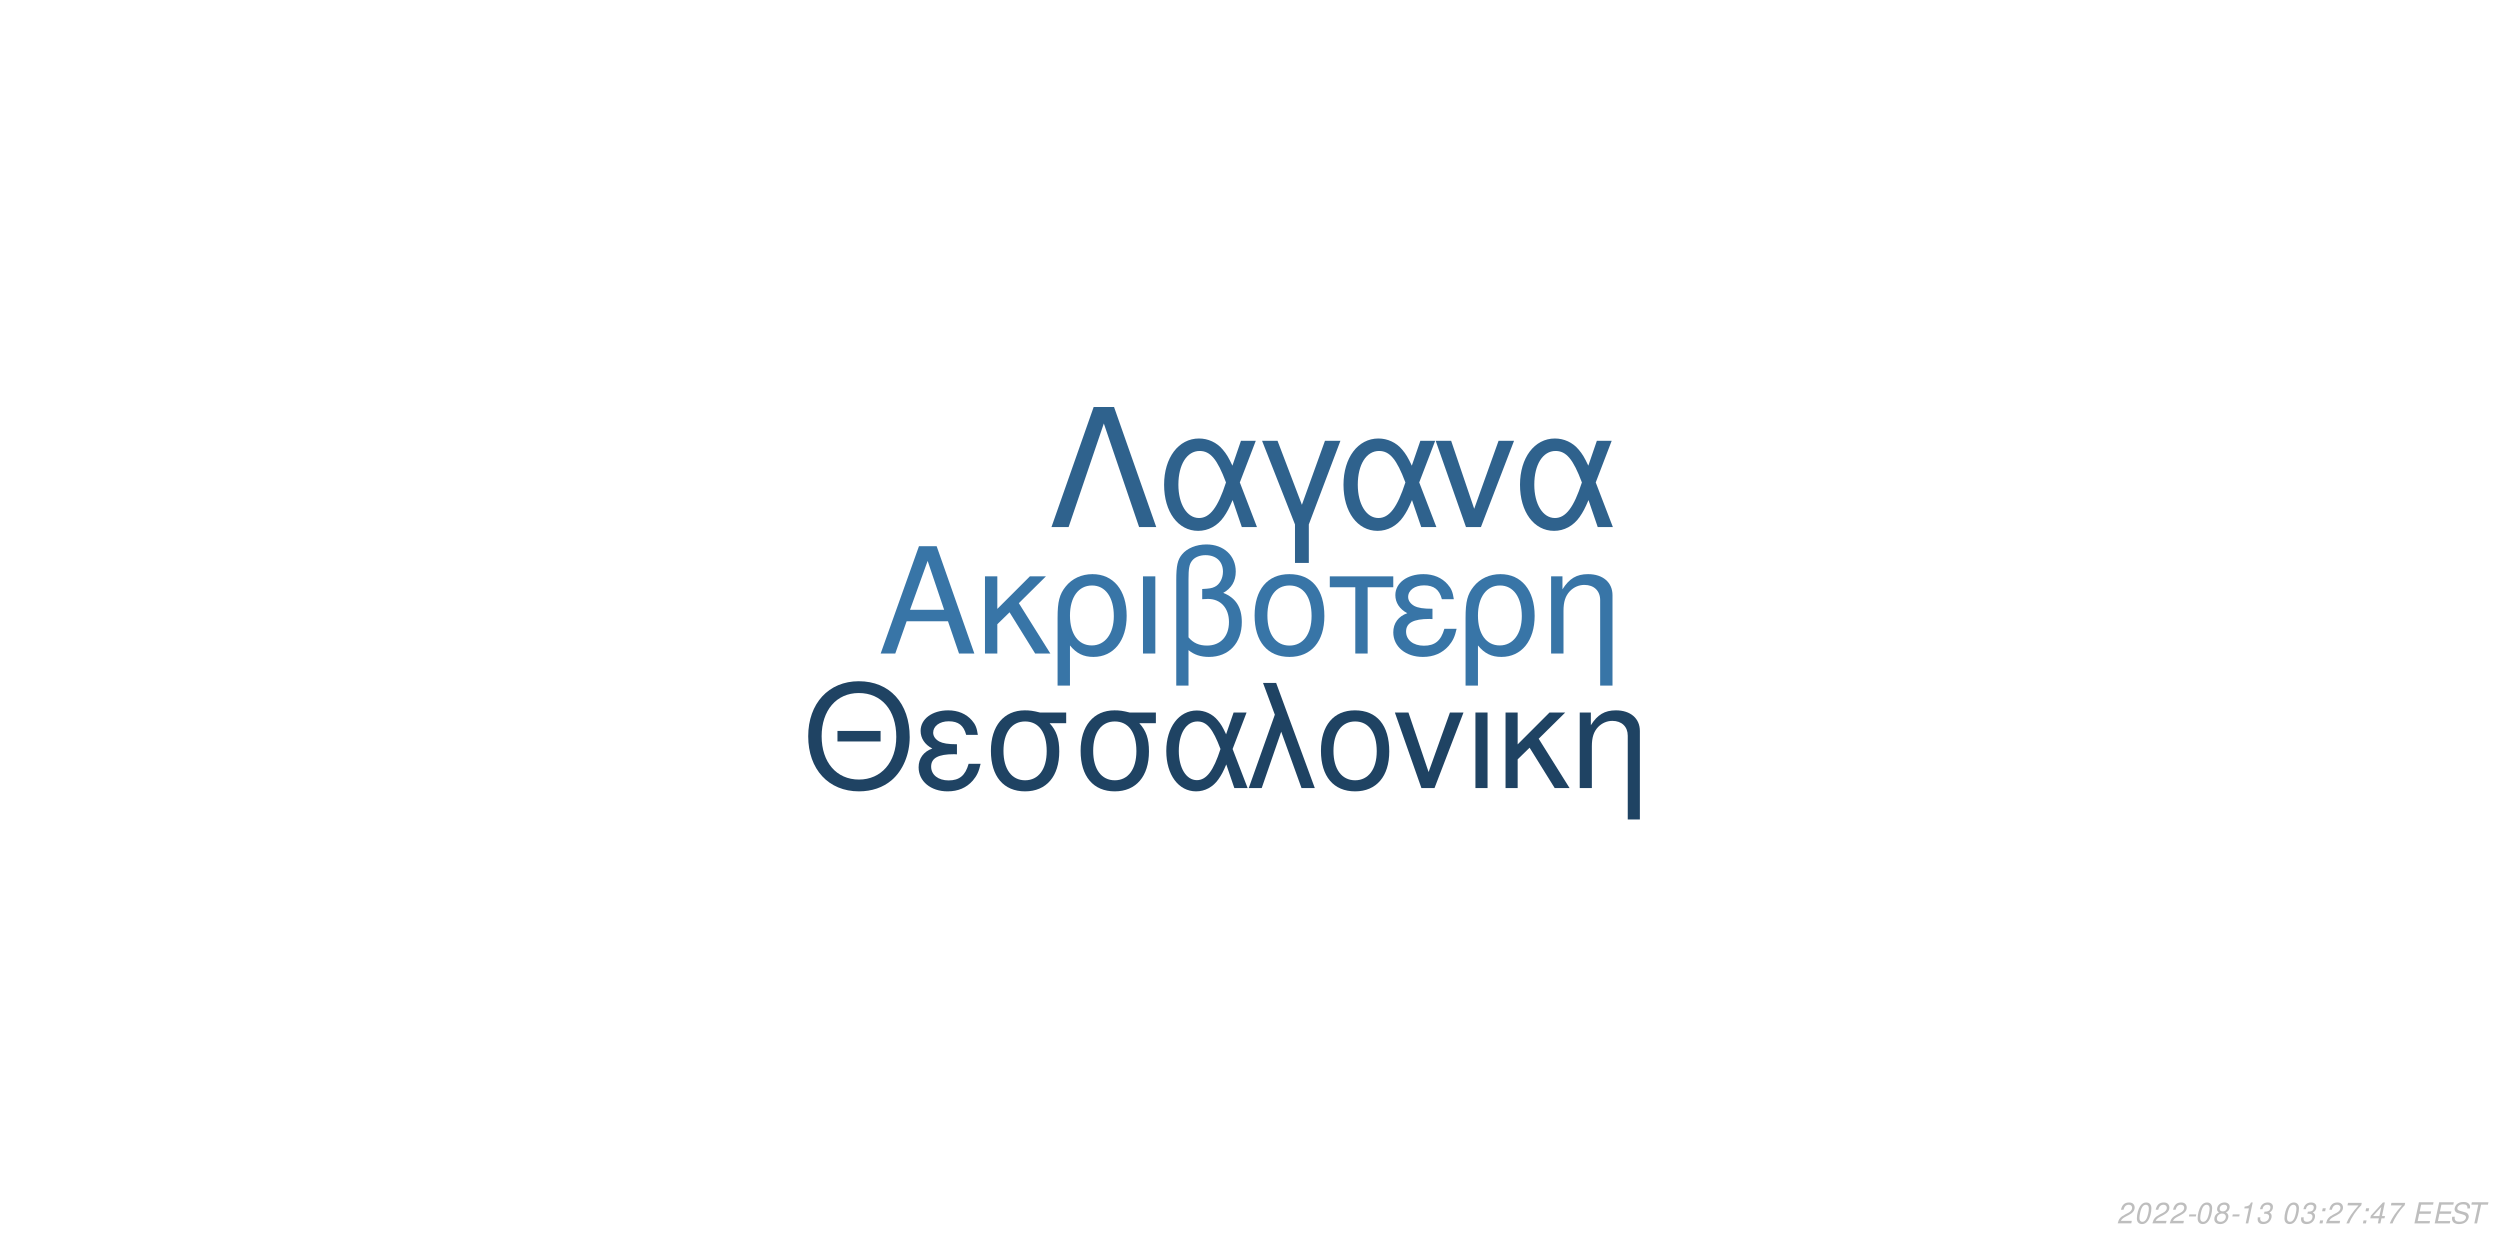
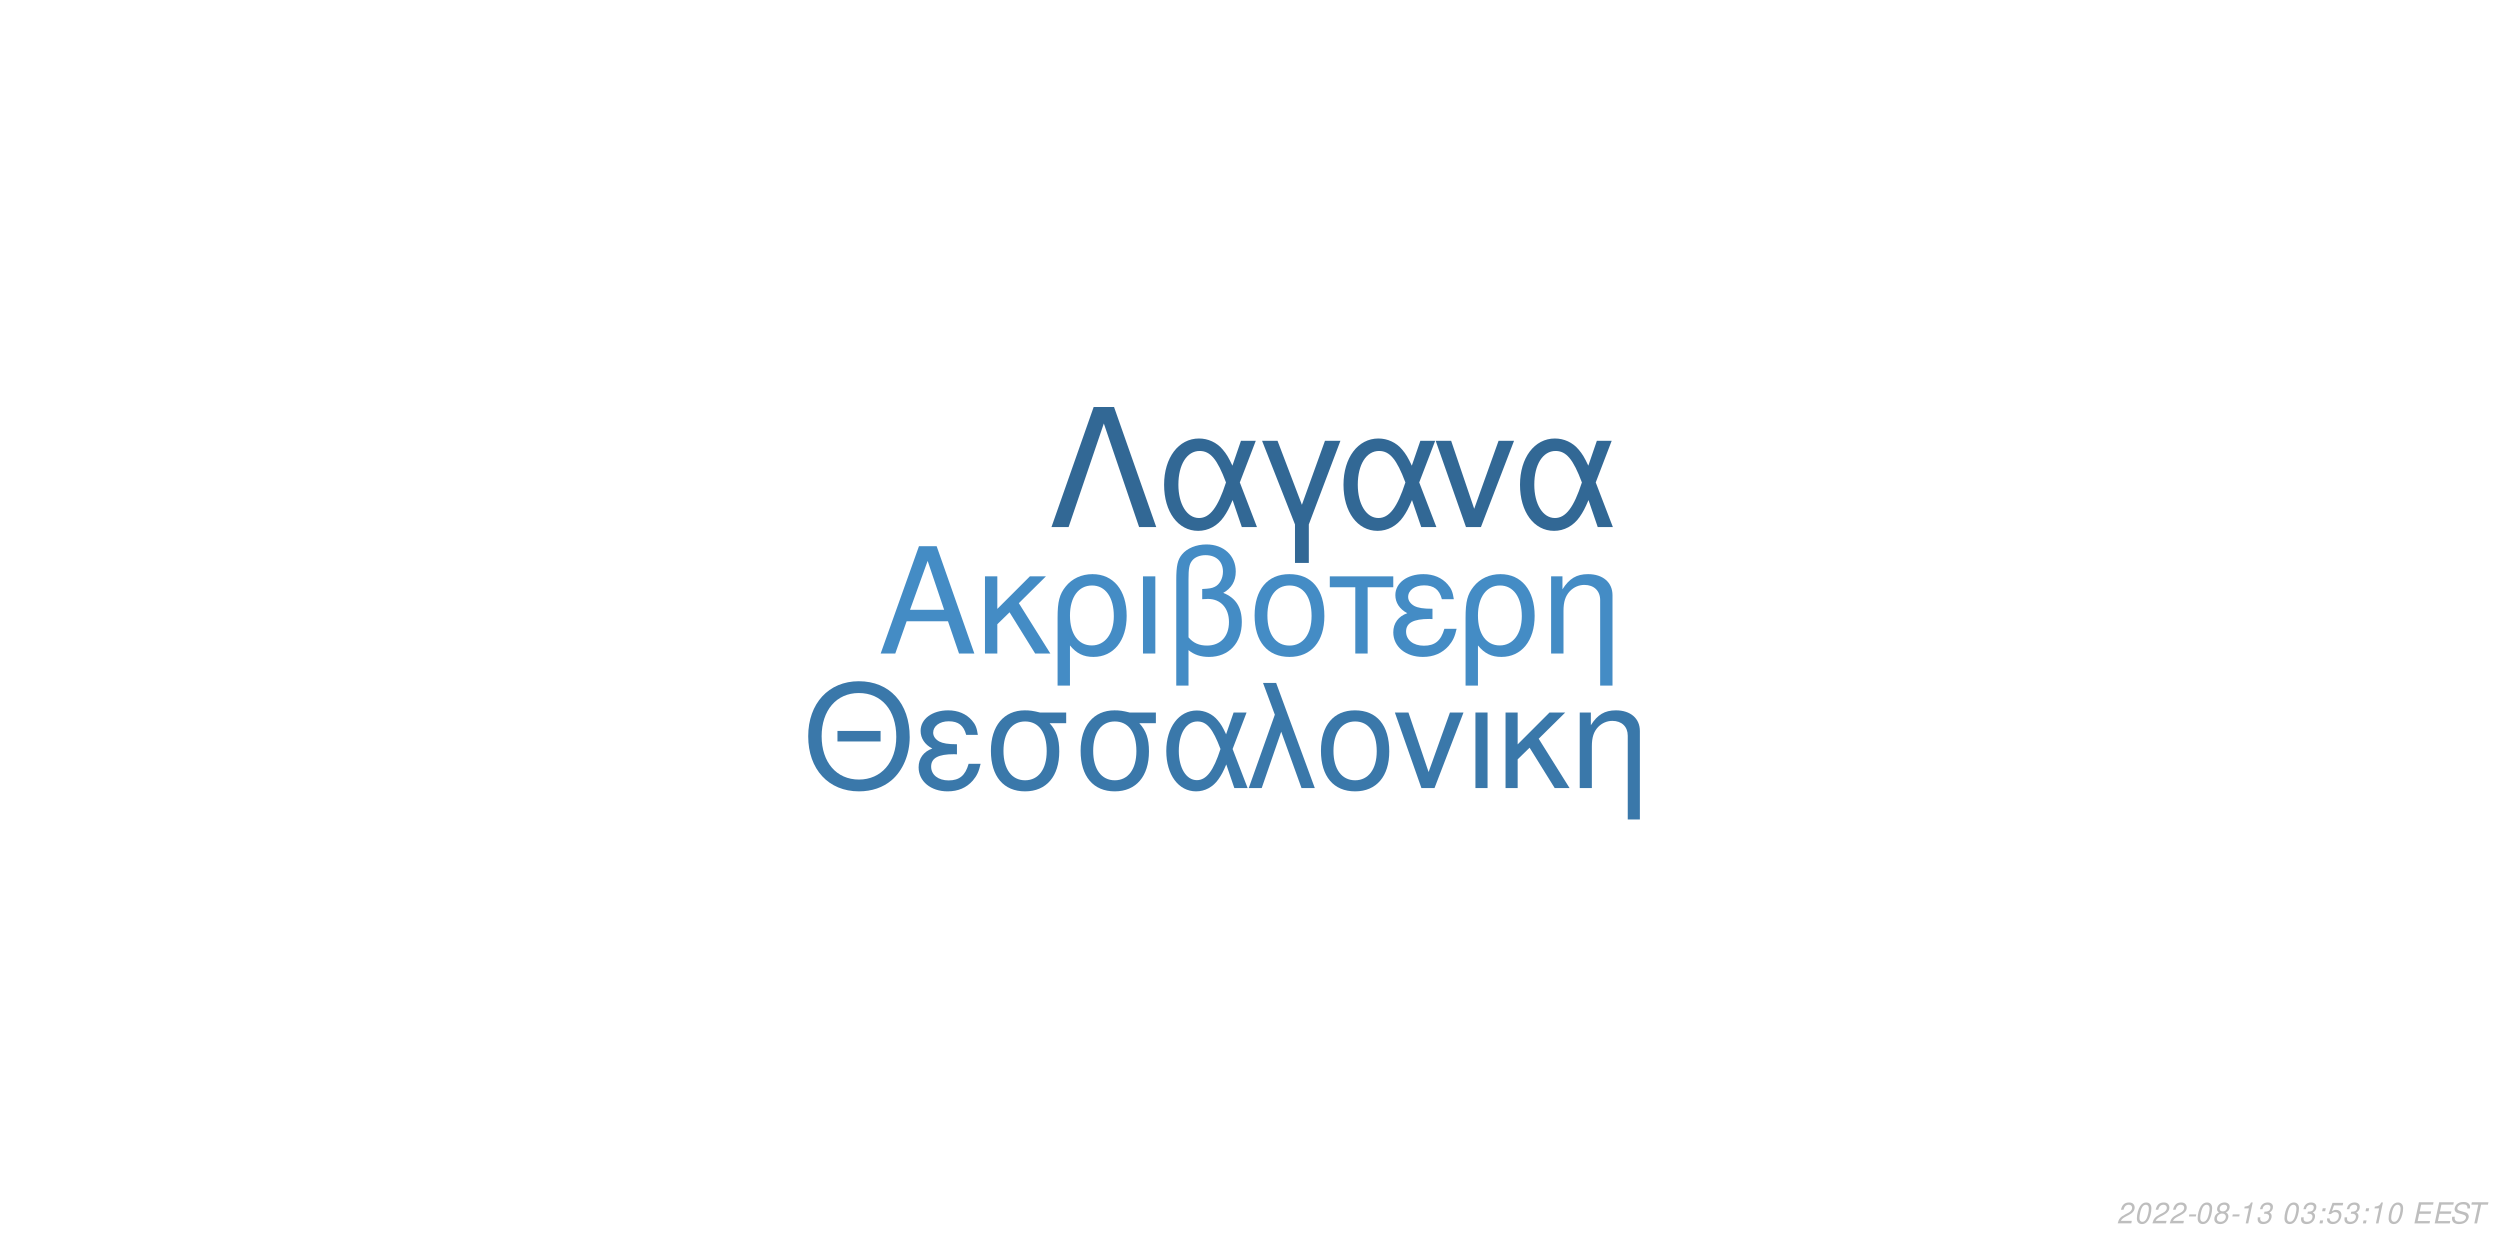
<svg xmlns="http://www.w3.org/2000/svg" xmlns:xlink="http://www.w3.org/1999/xlink" width="864pt" height="432pt" viewBox="0 0 864 432" version="1.1">
  <defs>
    <g>
      <symbol overflow="visible" id="glyph0-0">
        <path style="stroke:none;" d="" />
      </symbol>
      <symbol overflow="visible" id="glyph0-1">
        <path style="stroke:none;" d="M 24.125 -11.141 L 27.938 0 L 33.234 0 L 20.203 -37.094 L 14.094 -37.094 L 0.859 0 L 5.906 0 L 9.828 -11.141 Z M 22.797 -15.109 L 11 -15.109 L 17.094 -32.016 Z M 22.797 -15.109 " />
      </symbol>
      <symbol overflow="visible" id="glyph0-2">
        <path style="stroke:none;" d="M 7.172 -15.422 L 7.172 -26.672 L 2.906 -26.672 L 2.906 0 L 7.172 0 L 7.172 -10.125 L 11.406 -14.25 L 20.25 0 L 25.5 0 L 14.609 -17.406 L 23.969 -26.672 L 18.422 -26.672 Z M 7.172 -15.422 " />
      </symbol>
      <symbol overflow="visible" id="glyph0-3">
        <path style="stroke:none;" d="M 3 11.094 L 7.281 11.094 L 7.281 -2.797 C 9.516 -0.047 11.953 1.172 15.375 1.172 C 22.344 1.172 26.875 -4.422 26.875 -13.031 C 26.875 -21.891 22.297 -27.438 15.062 -27.438 C 11.297 -27.438 7.984 -25.906 5.797 -23.156 C 3.672 -20.516 3 -17.969 3 -12.359 Z M 14.906 -23.516 C 19.547 -23.516 22.438 -19.438 22.438 -12.922 C 22.438 -6.812 19.391 -2.797 14.812 -2.797 C 10.172 -2.797 7.281 -6.766 7.281 -13.125 C 7.281 -19.484 10.234 -23.516 14.906 -23.516 Z M 14.906 -23.516 " />
      </symbol>
      <symbol overflow="visible" id="glyph0-4">
        <path style="stroke:none;" d="M 3.516 0 L 7.781 0 L 7.781 -26.672 L 3.516 -26.672 Z M 3.516 0 " />
      </symbol>
      <symbol overflow="visible" id="glyph0-5">
        <path style="stroke:none;" d="M 4.016 11.094 L 8.25 11.094 L 8.25 -1.172 C 10.172 0.406 12.422 1.172 15.312 1.172 C 22.188 1.172 26.672 -3.609 26.672 -10.891 C 26.672 -15.984 24.578 -19.234 20.25 -20.969 C 23.109 -22.547 24.578 -25.031 24.578 -28.344 C 24.578 -33.844 20.406 -37.703 14.453 -37.703 C 10.938 -37.703 7.734 -36.391 6 -34.25 C 4.484 -32.422 4.016 -30.328 4.016 -25.391 Z M 8.25 -25.656 C 8.25 -29.359 8.5 -30.844 9.469 -32.062 C 10.375 -33.281 12.156 -34 14.094 -34 C 17.812 -34 20.156 -31.812 20.156 -28.297 C 20.156 -25.953 18.984 -23.812 17.297 -23.047 C 16.281 -22.547 15.469 -22.438 12.984 -22.297 L 12.984 -18.781 C 13.734 -18.828 14.344 -18.875 14.969 -18.875 C 19.344 -18.875 22.234 -15.719 22.234 -10.891 C 22.234 -5.906 19.281 -2.75 14.656 -2.75 C 11.953 -2.75 9.922 -3.609 8.25 -5.594 Z M 8.25 -25.656 " />
      </symbol>
      <symbol overflow="visible" id="glyph0-6">
        <path style="stroke:none;" d="M 14.094 -27.438 C 6.562 -27.438 2.094 -22.094 2.094 -13.125 C 2.094 -4.125 6.562 1.172 14.141 1.172 C 21.672 1.172 26.203 -4.172 26.203 -12.922 C 26.203 -22.188 21.828 -27.438 14.094 -27.438 Z M 14.141 -23.516 C 18.938 -23.516 21.781 -19.594 21.781 -12.984 C 21.781 -6.672 18.828 -2.75 14.141 -2.75 C 9.422 -2.75 6.516 -6.672 6.516 -13.125 C 6.516 -19.594 9.422 -23.516 14.141 -23.516 Z M 14.141 -23.516 " />
      </symbol>
      <symbol overflow="visible" id="glyph0-7">
        <path style="stroke:none;" d="M 7.891 0 L 12.156 0 L 12.156 -22.906 L 21.016 -22.906 L 21.016 -26.672 L -0.922 -26.672 L -0.922 -22.906 L 7.891 -22.906 Z M 7.891 0 " />
      </symbol>
      <symbol overflow="visible" id="glyph0-8">
        <path style="stroke:none;" d="M 14.562 -15.469 C 11.344 -15.469 9.562 -15.781 8.297 -16.438 C 6.922 -17.203 6.156 -18.328 6.156 -19.547 C 6.156 -21.891 8.453 -23.562 11.656 -23.562 C 15.062 -23.562 16.953 -22.094 17.812 -18.781 L 21.938 -18.781 C 21.578 -21.266 21.062 -22.5 19.797 -23.922 C 17.812 -26.203 14.906 -27.438 11.453 -27.438 C 5.797 -27.438 1.734 -24.375 1.734 -20.203 C 1.734 -17.609 3.156 -15.375 5.859 -13.938 C 2.797 -12.875 1.016 -10.484 1.016 -7.328 C 1.016 -2.391 5.297 1.172 11.25 1.172 C 14.969 1.172 17.906 -0.109 20.156 -2.641 C 21.578 -4.328 22.297 -5.797 22.906 -8.547 L 18.672 -8.547 C 17.5 -4.422 15.422 -2.703 11.609 -2.703 C 7.938 -2.703 5.438 -4.688 5.438 -7.578 C 5.438 -10.578 7.938 -11.953 13.484 -11.953 C 13.641 -11.953 14.094 -11.953 14.562 -11.906 Z M 14.562 -15.469 " />
      </symbol>
      <symbol overflow="visible" id="glyph0-9">
        <path style="stroke:none;" d="M 3.562 -26.672 L 3.562 0 L 7.844 0 L 7.844 -14.703 C 7.844 -17.906 8.5 -19.891 10.031 -21.531 C 11.406 -22.953 13.188 -23.719 15.062 -23.719 C 18.375 -23.719 20.516 -21.672 20.516 -18.469 L 20.516 11.094 L 24.781 11.094 L 24.781 -20.156 C 24.781 -24.578 21.469 -27.438 16.328 -27.438 C 12.359 -27.438 9.828 -25.906 7.484 -22.188 L 7.484 -26.672 Z M 3.562 -26.672 " />
      </symbol>
      <symbol overflow="visible" id="glyph1-0">
        <path style="stroke:none;" d="" />
      </symbol>
      <symbol overflow="visible" id="glyph1-1">
        <path style="stroke:none;" d="M 26.859 -19.734 L 11.953 -19.734 L 11.953 -16.094 L 26.859 -16.094 Z M 19.328 -36.922 C 8.922 -36.922 1.844 -29.25 1.844 -17.891 C 1.844 -6.484 8.875 1.141 19.391 1.141 C 23.812 1.141 27.703 -0.203 30.641 -2.688 C 34.578 -6.031 36.922 -11.656 36.922 -17.594 C 36.922 -29.297 30 -36.922 19.328 -36.922 Z M 19.328 -32.844 C 27.203 -32.844 32.281 -26.906 32.281 -17.688 C 32.281 -8.922 27.062 -2.938 19.391 -2.938 C 11.609 -2.938 6.484 -8.922 6.484 -17.891 C 6.484 -26.859 11.609 -32.844 19.328 -32.844 Z M 19.328 -32.844 " />
      </symbol>
      <symbol overflow="visible" id="glyph1-2">
        <path style="stroke:none;" d="M 14.25 -15.141 C 11.109 -15.141 9.375 -15.453 8.125 -16.094 C 6.781 -16.844 6.031 -17.938 6.031 -19.141 C 6.031 -21.422 8.266 -23.078 11.406 -23.078 C 14.75 -23.078 16.594 -21.625 17.438 -18.391 L 21.469 -18.391 C 21.125 -20.828 20.625 -22.031 19.391 -23.422 C 17.438 -25.656 14.594 -26.859 11.219 -26.859 C 5.688 -26.859 1.688 -23.875 1.688 -19.781 C 1.688 -17.234 3.094 -15.047 5.734 -13.656 C 2.734 -12.609 1 -10.266 1 -7.172 C 1 -2.344 5.188 1.141 11.016 1.141 C 14.656 1.141 17.547 -0.094 19.734 -2.594 C 21.125 -4.234 21.828 -5.688 22.422 -8.375 L 18.281 -8.375 C 17.141 -4.328 15.094 -2.641 11.359 -2.641 C 7.766 -2.641 5.328 -4.578 5.328 -7.422 C 5.328 -10.359 7.766 -11.703 13.203 -11.703 C 13.359 -11.703 13.797 -11.703 14.25 -11.656 Z M 14.25 -15.141 " />
      </symbol>
      <symbol overflow="visible" id="glyph1-3">
        <path style="stroke:none;" d="M 29 -26.109 L 19.938 -26.109 C 17.594 -26.703 16.438 -26.859 14.703 -26.859 C 7.469 -26.859 2.984 -21.469 2.984 -12.859 C 2.984 -4.031 7.375 1.141 14.797 1.141 C 22.172 1.141 26.609 -4.078 26.609 -12.656 C 26.609 -17.047 25.656 -19.828 23.266 -22.422 L 29 -22.422 Z M 14.797 -23.016 C 19.531 -23.016 22.266 -19.234 22.266 -12.75 C 22.266 -6.531 19.438 -2.688 14.797 -2.688 C 10.172 -2.688 7.328 -6.531 7.328 -12.859 C 7.328 -19.188 10.172 -23.016 14.797 -23.016 Z M 14.797 -23.016 " />
      </symbol>
      <symbol overflow="visible" id="glyph1-4">
        <path style="stroke:none;" d="M 29.344 -26.109 L 24.859 -26.109 L 22.266 -18.578 C 21.125 -21.031 20.484 -22.125 19.328 -23.469 C 17.547 -25.609 14.906 -26.812 12.156 -26.812 C 5.984 -26.812 1.594 -20.984 1.594 -12.812 C 1.594 -4.578 5.828 1.141 11.906 1.141 C 14.953 1.141 17.734 -0.344 19.625 -3.047 C 20.672 -4.531 21.281 -5.688 22.328 -8.172 L 25.109 0 L 29.703 0 L 24.516 -13.5 Z M 20.328 -13.5 C 17.891 -5.922 15.453 -2.734 12.156 -2.734 C 8.516 -2.734 5.922 -6.922 5.922 -12.812 C 5.922 -18.938 8.516 -23.016 12.359 -23.016 C 15.594 -23.016 17.688 -20.531 20.328 -13.5 Z M 20.328 -13.5 " />
      </symbol>
      <symbol overflow="visible" id="glyph1-5">
        <path style="stroke:none;" d="M 1.094 0 L 5.578 0 L 12.312 -19.484 L 19.328 0 L 23.922 0 L 10.562 -36.328 L 6.031 -36.328 L 10.109 -25.359 Z M 1.094 0 " />
      </symbol>
      <symbol overflow="visible" id="glyph1-6">
        <path style="stroke:none;" d="M 13.797 -26.859 C 6.422 -26.859 2.047 -21.625 2.047 -12.859 C 2.047 -4.031 6.422 1.141 13.859 1.141 C 21.234 1.141 25.656 -4.078 25.656 -12.656 C 25.656 -21.719 21.375 -26.859 13.797 -26.859 Z M 13.859 -23.016 C 18.531 -23.016 21.328 -19.188 21.328 -12.703 C 21.328 -6.531 18.438 -2.688 13.859 -2.688 C 9.219 -2.688 6.375 -6.531 6.375 -12.859 C 6.375 -19.188 9.219 -23.016 13.859 -23.016 Z M 13.859 -23.016 " />
      </symbol>
      <symbol overflow="visible" id="glyph1-7">
        <path style="stroke:none;" d="M 14.297 0 L 24.312 -26.109 L 19.625 -26.109 L 12.25 -5.531 L 5.281 -26.109 L 0.594 -26.109 L 9.766 0 Z M 14.297 0 " />
      </symbol>
      <symbol overflow="visible" id="glyph1-8">
        <path style="stroke:none;" d="M 3.438 0 L 7.625 0 L 7.625 -26.109 L 3.438 -26.109 Z M 3.438 0 " />
      </symbol>
      <symbol overflow="visible" id="glyph1-9">
        <path style="stroke:none;" d="M 7.031 -15.094 L 7.031 -26.109 L 2.844 -26.109 L 2.844 0 L 7.031 0 L 7.031 -9.922 L 11.156 -13.953 L 19.828 0 L 24.969 0 L 14.297 -17.047 L 23.469 -26.109 L 18.031 -26.109 Z M 7.031 -15.094 " />
      </symbol>
      <symbol overflow="visible" id="glyph1-10">
        <path style="stroke:none;" d="M 3.484 -26.109 L 3.484 0 L 7.672 0 L 7.672 -14.406 C 7.672 -17.547 8.328 -19.484 9.812 -21.078 C 11.156 -22.469 12.906 -23.219 14.75 -23.219 C 17.984 -23.219 20.078 -21.234 20.078 -18.094 L 20.078 10.859 L 24.266 10.859 L 24.266 -19.734 C 24.266 -24.062 21.031 -26.859 16 -26.859 C 12.109 -26.859 9.609 -25.359 7.328 -21.719 L 7.328 -26.109 Z M 3.484 -26.109 " />
      </symbol>
      <symbol overflow="visible" id="glyph2-0">
        <path style="stroke:none;" d="" />
      </symbol>
      <symbol overflow="visible" id="glyph2-1">
        <path style="stroke:none;" d="M 22.531 -41.484 L 15.484 -41.484 L 0.906 0 L 6.828 0 L 19 -35.797 L 31.188 0 L 37.109 0 Z M 22.531 -41.484 " />
      </symbol>
      <symbol overflow="visible" id="glyph2-2">
        <path style="stroke:none;" d="M 33.516 -29.812 L 28.391 -29.812 L 25.438 -21.219 C 24.125 -24.016 23.391 -25.266 22.078 -26.797 C 20.031 -29.25 17.016 -30.609 13.891 -30.609 C 6.828 -30.609 1.828 -23.953 1.828 -14.625 C 1.828 -5.234 6.656 1.312 13.594 1.312 C 17.078 1.312 20.266 -0.391 22.422 -3.469 C 23.609 -5.172 24.297 -6.484 25.5 -9.328 L 28.688 0 L 33.922 0 L 28 -15.422 Z M 23.219 -15.422 C 20.422 -6.766 17.641 -3.125 13.891 -3.125 C 9.734 -3.125 6.766 -7.906 6.766 -14.625 C 6.766 -21.625 9.734 -26.297 14.109 -26.297 C 17.812 -26.297 20.203 -23.453 23.219 -15.422 Z M 23.219 -15.422 " />
      </symbol>
      <symbol overflow="visible" id="glyph2-3">
        <path style="stroke:none;" d="M 12.062 12.406 L 16.844 12.406 L 16.844 -0.906 L 27.766 -29.812 L 22.422 -29.812 L 14.453 -7.688 L 6.031 -29.812 L 0.688 -29.812 L 12.062 -0.906 Z M 12.062 12.406 " />
      </symbol>
      <symbol overflow="visible" id="glyph2-4">
        <path style="stroke:none;" d="M 16.328 0 L 27.766 -29.812 L 22.422 -29.812 L 14 -6.312 L 6.031 -29.812 L 0.688 -29.812 L 11.156 0 Z M 16.328 0 " />
      </symbol>
      <symbol overflow="visible" id="glyph3-0">
        <path style="stroke:none;" d="" />
      </symbol>
      <symbol overflow="visible" id="glyph3-1">
        <path style="stroke:none;" d="M 5.234 -0.875 L 1.469 -0.875 C 1.641 -1.375 2.203 -1.891 3.109 -2.344 L 4.234 -2.938 C 5.562 -3.625 6.219 -4.469 6.219 -5.484 C 6.219 -5.938 6.062 -6.359 5.797 -6.656 C 5.469 -7.047 4.984 -7.234 4.312 -7.234 C 2.766 -7.234 1.891 -6.453 1.484 -4.734 L 2.375 -4.734 C 2.484 -5.188 2.609 -5.484 2.797 -5.75 C 3.094 -6.203 3.609 -6.453 4.188 -6.453 C 4.891 -6.453 5.344 -6.031 5.344 -5.375 C 5.344 -4.703 4.859 -4.094 4.016 -3.656 L 2.984 -3.125 C 1.234 -2.188 0.797 -1.656 0.344 -0.016 L 5.047 -0.016 Z M 5.234 -0.875 " />
      </symbol>
      <symbol overflow="visible" id="glyph3-2">
        <path style="stroke:none;" d="M 4.203 -7.234 C 3.375 -7.234 2.688 -6.812 2.125 -5.984 C 1.484 -5.047 0.984 -3.188 0.984 -1.734 C 0.984 -1.109 1.172 -0.562 1.484 -0.266 C 1.797 0.047 2.281 0.234 2.766 0.234 C 3.625 0.234 4.281 -0.156 4.859 -1.016 C 5.516 -1.953 6 -3.797 6 -5.266 C 6 -6.5 5.328 -7.234 4.203 -7.234 Z M 4.094 -6.453 C 4.734 -6.453 5.125 -5.984 5.125 -5.156 C 5.125 -4.203 4.781 -2.625 4.406 -1.812 C 3.984 -0.938 3.516 -0.547 2.875 -0.547 C 2.25 -0.547 1.875 -1.031 1.875 -1.828 C 1.875 -2.797 2.203 -4.344 2.594 -5.203 C 2.984 -6.047 3.453 -6.453 4.094 -6.453 Z M 4.094 -6.453 " />
      </symbol>
      <symbol overflow="visible" id="glyph3-3">
        <path style="stroke:none;" d="M 3.516 -3.125 L 1.125 -3.125 L 0.969 -2.406 L 3.359 -2.406 Z M 3.516 -3.125 " />
      </symbol>
      <symbol overflow="visible" id="glyph3-4">
        <path style="stroke:none;" d="M 4.766 -3.797 C 5.078 -3.969 5.234 -4.078 5.438 -4.234 C 5.812 -4.594 6.062 -5.172 6.062 -5.734 C 6.062 -6.625 5.344 -7.234 4.266 -7.234 C 2.812 -7.234 1.703 -6.219 1.703 -4.875 C 1.703 -4.406 1.875 -4.125 2.359 -3.812 C 1.297 -3.312 0.75 -2.516 0.75 -1.469 C 0.75 -0.438 1.547 0.234 2.812 0.234 C 3.656 0.234 4.359 -0.094 4.938 -0.734 C 5.359 -1.234 5.609 -1.859 5.609 -2.438 C 5.609 -3.047 5.312 -3.516 4.766 -3.797 Z M 4.109 -6.453 C 4.797 -6.453 5.188 -6.125 5.188 -5.578 C 5.188 -5.266 5.062 -4.922 4.859 -4.672 C 4.562 -4.312 4.188 -4.156 3.656 -4.156 C 2.984 -4.156 2.594 -4.453 2.594 -4.984 C 2.594 -5.859 3.203 -6.453 4.109 -6.453 Z M 3.453 -3.406 C 4.234 -3.406 4.734 -2.984 4.734 -2.312 C 4.734 -1.312 3.922 -0.547 2.875 -0.547 C 2.125 -0.547 1.625 -0.969 1.625 -1.625 C 1.625 -2.609 2.438 -3.406 3.453 -3.406 Z M 3.453 -3.406 " />
      </symbol>
      <symbol overflow="visible" id="glyph3-5">
        <path style="stroke:none;" d="M 3.703 -5.188 L 2.594 0 L 3.469 0 L 5.016 -7.234 L 4.438 -7.234 C 3.906 -6.156 3.688 -6.016 2.234 -5.812 L 2.109 -5.188 Z M 3.703 -5.188 " />
      </symbol>
      <symbol overflow="visible" id="glyph3-6">
        <path style="stroke:none;" d="M 2.922 -3.312 C 3.125 -3.344 3.234 -3.344 3.375 -3.344 C 4.203 -3.344 4.688 -3 4.688 -2.406 C 4.688 -1.312 3.906 -0.547 2.781 -0.547 C 2.047 -0.547 1.594 -0.938 1.594 -1.562 C 1.594 -1.719 1.609 -1.844 1.656 -2.094 L 0.766 -2.094 C 0.734 -1.797 0.719 -1.641 0.719 -1.469 C 0.719 -0.375 1.406 0.234 2.641 0.234 C 3.547 0.234 4.297 -0.078 4.812 -0.656 C 5.266 -1.156 5.562 -1.875 5.562 -2.547 C 5.562 -3.125 5.344 -3.453 4.797 -3.734 C 5.641 -4.234 6.016 -4.844 6.016 -5.734 C 6.016 -6.656 5.312 -7.234 4.203 -7.234 C 3.375 -7.234 2.672 -6.938 2.188 -6.375 C 1.891 -6.031 1.703 -5.641 1.516 -4.906 L 2.391 -4.906 C 2.5 -5.359 2.594 -5.594 2.734 -5.812 C 3.047 -6.234 3.516 -6.453 4.078 -6.453 C 4.734 -6.453 5.141 -6.125 5.141 -5.578 C 5.141 -5.188 5.016 -4.797 4.797 -4.547 C 4.516 -4.234 4 -4.062 3.266 -4.062 L 3.078 -4.062 Z M 2.922 -3.312 " />
      </symbol>
      <symbol overflow="visible" id="glyph3-7">
        <path style="stroke:none;" d="" />
      </symbol>
      <symbol overflow="visible" id="glyph3-8">
        <path style="stroke:none;" d="M 2.359 -1.031 L 1.312 -1.031 L 1.094 0 L 2.141 0 Z M 3.266 -5.234 L 2.219 -5.234 L 2 -4.203 L 3.047 -4.203 Z M 3.266 -5.234 " />
      </symbol>
      <symbol overflow="visible" id="glyph3-9">
-         <path style="stroke:none;" d="M 6.703 -7.094 L 1.953 -7.094 L 1.766 -6.219 L 5.594 -6.219 C 3.344 -3.688 2.266 -2.109 1.375 0 L 2.344 0 C 3.031 -1.906 4.828 -4.594 6.547 -6.281 Z M 6.703 -7.094 " />
+         <path style="stroke:none;" d="M 6.297 -7.094 L 2.594 -7.094 L 1.234 -3.234 L 2.047 -3.234 C 2.656 -3.766 2.938 -3.906 3.531 -3.906 C 4.328 -3.906 4.797 -3.453 4.797 -2.688 C 4.797 -1.438 3.969 -0.547 2.828 -0.547 C 2.031 -0.547 1.609 -0.938 1.578 -1.734 L 0.703 -1.734 L 0.703 -1.516 C 0.703 -0.938 0.844 -0.547 1.188 -0.266 C 1.562 0.062 2.078 0.234 2.703 0.234 C 3.656 0.234 4.391 -0.156 4.984 -0.922 C 5.422 -1.5 5.672 -2.234 5.672 -2.953 C 5.672 -4 4.938 -4.672 3.812 -4.672 C 3.328 -4.672 2.906 -4.547 2.406 -4.234 L 3.109 -6.219 L 6.109 -6.219 Z M 6.297 -7.094 " />
      </symbol>
      <symbol overflow="visible" id="glyph3-10">
-         <path style="stroke:none;" d="M 3.625 -1.75 L 3.266 0 L 4.141 0 L 4.516 -1.75 L 5.562 -1.75 L 5.734 -2.531 L 4.688 -2.531 L 5.688 -7.234 L 5.016 -7.234 L 0.844 -2.672 L 0.641 -1.75 Z M 3.797 -2.531 L 1.594 -2.531 L 4.469 -5.703 Z M 3.797 -2.531 " />
+         <path style="stroke:none;" d="M 2.547 -3.312 L 6.5 -3.312 L 6.688 -4.141 L 2.719 -4.141 L 3.219 -6.469 L 7.344 -6.469 L 7.516 -7.297 L 2.453 -7.297 L 0.906 0 L 6.125 0 L 6.297 -0.812 L 2.016 -0.812 Z M 2.547 -3.312 " />
      </symbol>
      <symbol overflow="visible" id="glyph3-11">
-         <path style="stroke:none;" d="M 2.547 -3.312 L 6.5 -3.312 L 6.688 -4.141 L 2.719 -4.141 L 3.219 -6.469 L 7.344 -6.469 L 7.516 -7.297 L 2.453 -7.297 L 0.906 0 L 6.125 0 L 6.297 -0.812 L 2.016 -0.812 Z M 2.547 -3.312 " />
+         <path style="stroke:none;" d="M 7.062 -5.156 C 7.125 -5.438 7.141 -5.562 7.141 -5.703 C 7.141 -6.156 6.938 -6.594 6.594 -6.891 C 6.188 -7.25 5.656 -7.406 4.875 -7.406 C 3.844 -7.406 3.047 -7.125 2.5 -6.562 C 2.094 -6.141 1.781 -5.438 1.781 -4.922 C 1.781 -4.297 2.219 -3.766 2.891 -3.562 L 4.594 -3.094 C 5.406 -2.859 5.734 -2.578 5.734 -2.094 C 5.734 -1.781 5.547 -1.406 5.266 -1.141 C 4.844 -0.766 4.266 -0.578 3.453 -0.578 C 2.328 -0.578 1.812 -0.984 1.812 -1.906 C 1.812 -2.047 1.812 -2.125 1.844 -2.312 L 0.984 -2.312 C 0.906 -2.062 0.891 -1.906 0.891 -1.688 C 0.891 -0.484 1.797 0.234 3.297 0.234 C 4.359 0.234 5.234 -0.062 5.812 -0.609 C 6.344 -1.078 6.688 -1.797 6.688 -2.375 C 6.688 -2.641 6.609 -2.906 6.453 -3.156 C 6.234 -3.5 5.938 -3.703 5.469 -3.828 L 3.75 -4.312 C 2.984 -4.547 2.734 -4.734 2.734 -5.188 C 2.734 -5.547 2.875 -5.844 3.188 -6.109 C 3.547 -6.438 4.031 -6.594 4.703 -6.594 C 5.266 -6.594 5.688 -6.484 5.906 -6.297 C 6.094 -6.125 6.219 -5.797 6.219 -5.516 C 6.219 -5.422 6.203 -5.344 6.188 -5.156 Z M 7.062 -5.156 " />
      </symbol>
      <symbol overflow="visible" id="glyph3-12">
-         <path style="stroke:none;" d="M 7.062 -5.156 C 7.125 -5.438 7.141 -5.562 7.141 -5.703 C 7.141 -6.156 6.938 -6.594 6.594 -6.891 C 6.188 -7.25 5.656 -7.406 4.875 -7.406 C 3.844 -7.406 3.047 -7.125 2.5 -6.562 C 2.094 -6.141 1.781 -5.438 1.781 -4.922 C 1.781 -4.297 2.219 -3.766 2.891 -3.562 L 4.594 -3.094 C 5.406 -2.859 5.734 -2.578 5.734 -2.094 C 5.734 -1.781 5.547 -1.406 5.266 -1.141 C 4.844 -0.766 4.266 -0.578 3.453 -0.578 C 2.328 -0.578 1.812 -0.984 1.812 -1.906 C 1.812 -2.047 1.812 -2.125 1.844 -2.312 L 0.984 -2.312 C 0.906 -2.062 0.891 -1.906 0.891 -1.688 C 0.891 -0.484 1.797 0.234 3.297 0.234 C 4.359 0.234 5.234 -0.062 5.812 -0.609 C 6.344 -1.078 6.688 -1.797 6.688 -2.375 C 6.688 -2.641 6.609 -2.906 6.453 -3.156 C 6.234 -3.5 5.938 -3.703 5.469 -3.828 L 3.75 -4.312 C 2.984 -4.547 2.734 -4.734 2.734 -5.188 C 2.734 -5.547 2.875 -5.844 3.188 -6.109 C 3.547 -6.438 4.031 -6.594 4.703 -6.594 C 5.266 -6.594 5.688 -6.484 5.906 -6.297 C 6.094 -6.125 6.219 -5.797 6.219 -5.516 C 6.219 -5.422 6.203 -5.344 6.188 -5.156 Z M 7.062 -5.156 " />
-       </symbol>
-       <symbol overflow="visible" id="glyph3-13">
        <path style="stroke:none;" d="M 4.938 -6.469 L 7.312 -6.469 L 7.484 -7.297 L 1.75 -7.297 L 1.578 -6.469 L 3.984 -6.469 L 2.609 0 L 3.547 0 Z M 4.938 -6.469 " />
      </symbol>
    </g>
  </defs>
  <g id="surface1">
    <rect x="0" y="0" width="864" height="432" style="fill:rgb(100%,100%,100%);fill-opacity:1;stroke:none;" />
-     <g style="fill:rgb(21.961%,45.882%,65.49%);fill-opacity:1;">
+     <g style="fill:rgb(26.667%,54.902%,77.255%);fill-opacity:1;">
      <use xlink:href="#glyph0-1" x="303.5" y="225.861" />
      <use xlink:href="#glyph0-2" x="337.5" y="225.861" />
      <use xlink:href="#glyph0-3" x="362.5" y="225.861" />
      <use xlink:href="#glyph0-4" x="391.5" y="225.861" />
      <use xlink:href="#glyph0-5" x="402.5" y="225.861" />
      <use xlink:href="#glyph0-6" x="431.5" y="225.861" />
      <use xlink:href="#glyph0-7" x="460.5" y="225.861" />
      <use xlink:href="#glyph0-8" x="480.5" y="225.861" />
      <use xlink:href="#glyph0-3" x="503.5" y="225.861" />
      <use xlink:href="#glyph0-9" x="532.5" y="225.861" />
    </g>
-     <g style="fill:rgb(12.157%,26.275%,38.824%);fill-opacity:1;">
+     <g style="fill:rgb(22.745%,47.059%,66.667%);fill-opacity:1;">
      <use xlink:href="#glyph1-1" x="277.473" y="272.354" />
      <use xlink:href="#glyph1-2" x="316.473" y="272.354" />
      <use xlink:href="#glyph1-3" x="339.473" y="272.354" />
      <use xlink:href="#glyph1-3" x="370.473" y="272.354" />
      <use xlink:href="#glyph1-4" x="401.473" y="272.354" />
      <use xlink:href="#glyph1-5" x="430.473" y="272.354" />
      <use xlink:href="#glyph1-6" x="454.473" y="272.354" />
      <use xlink:href="#glyph1-7" x="481.473" y="272.354" />
      <use xlink:href="#glyph1-8" x="506.473" y="272.354" />
      <use xlink:href="#glyph1-9" x="517.473" y="272.354" />
      <use xlink:href="#glyph1-10" x="542.473" y="272.354" />
    </g>
-     <g style="fill:rgb(18.431%,38.431%,55.294%);fill-opacity:1;">
+     <g style="fill:rgb(19.608%,40.784%,58.431%);fill-opacity:1;">
      <use xlink:href="#glyph2-1" x="362.484" y="182.152" />
      <use xlink:href="#glyph2-2" x="400.484" y="182.152" />
      <use xlink:href="#glyph2-3" x="435.484" y="182.152" />
      <use xlink:href="#glyph2-2" x="462.484" y="182.152" />
      <use xlink:href="#glyph2-4" x="495.484" y="182.152" />
      <use xlink:href="#glyph2-2" x="523.484" y="182.152" />
    </g>
    <g style="fill:rgb(74.51%,74.51%,74.51%);fill-opacity:1;">
      <use xlink:href="#glyph3-1" x="731.52" y="422.81" />
      <use xlink:href="#glyph3-2" x="737.52" y="422.81" />
      <use xlink:href="#glyph3-1" x="743.52" y="422.81" />
      <use xlink:href="#glyph3-1" x="749.52" y="422.81" />
      <use xlink:href="#glyph3-3" x="755.52" y="422.81" />
      <use xlink:href="#glyph3-2" x="758.52" y="422.81" />
      <use xlink:href="#glyph3-4" x="764.52" y="422.81" />
      <use xlink:href="#glyph3-3" x="770.52" y="422.81" />
      <use xlink:href="#glyph3-5" x="773.52" y="422.81" />
      <use xlink:href="#glyph3-6" x="779.52" y="422.81" />
      <use xlink:href="#glyph3-7" x="785.52" y="422.81" />
      <use xlink:href="#glyph3-2" x="788.52" y="422.81" />
      <use xlink:href="#glyph3-6" x="794.52" y="422.81" />
      <use xlink:href="#glyph3-8" x="800.52" y="422.81" />
-       <use xlink:href="#glyph3-1" x="803.52" y="422.81" />
-       <use xlink:href="#glyph3-9" x="809.52" y="422.81" />
+       <use xlink:href="#glyph3-9" x="803.52" y="422.81" />
+       <use xlink:href="#glyph3-6" x="809.52" y="422.81" />
      <use xlink:href="#glyph3-8" x="815.52" y="422.81" />
-       <use xlink:href="#glyph3-10" x="818.52" y="422.81" />
-       <use xlink:href="#glyph3-9" x="824.52" y="422.81" />
+       <use xlink:href="#glyph3-5" x="818.52" y="422.81" />
+       <use xlink:href="#glyph3-2" x="824.52" y="422.81" />
      <use xlink:href="#glyph3-7" x="830.52" y="422.81" />
-       <use xlink:href="#glyph3-11" x="833.52" y="422.81" />
-       <use xlink:href="#glyph3-11" x="840.52" y="422.81" />
-       <use xlink:href="#glyph3-12" x="846.52" y="422.81" />
-       <use xlink:href="#glyph3-13" x="852.52" y="422.81" />
+       <use xlink:href="#glyph3-10" x="833.52" y="422.81" />
+       <use xlink:href="#glyph3-10" x="840.52" y="422.81" />
+       <use xlink:href="#glyph3-11" x="846.52" y="422.81" />
+       <use xlink:href="#glyph3-12" x="852.52" y="422.81" />
    </g>
  </g>
</svg>
